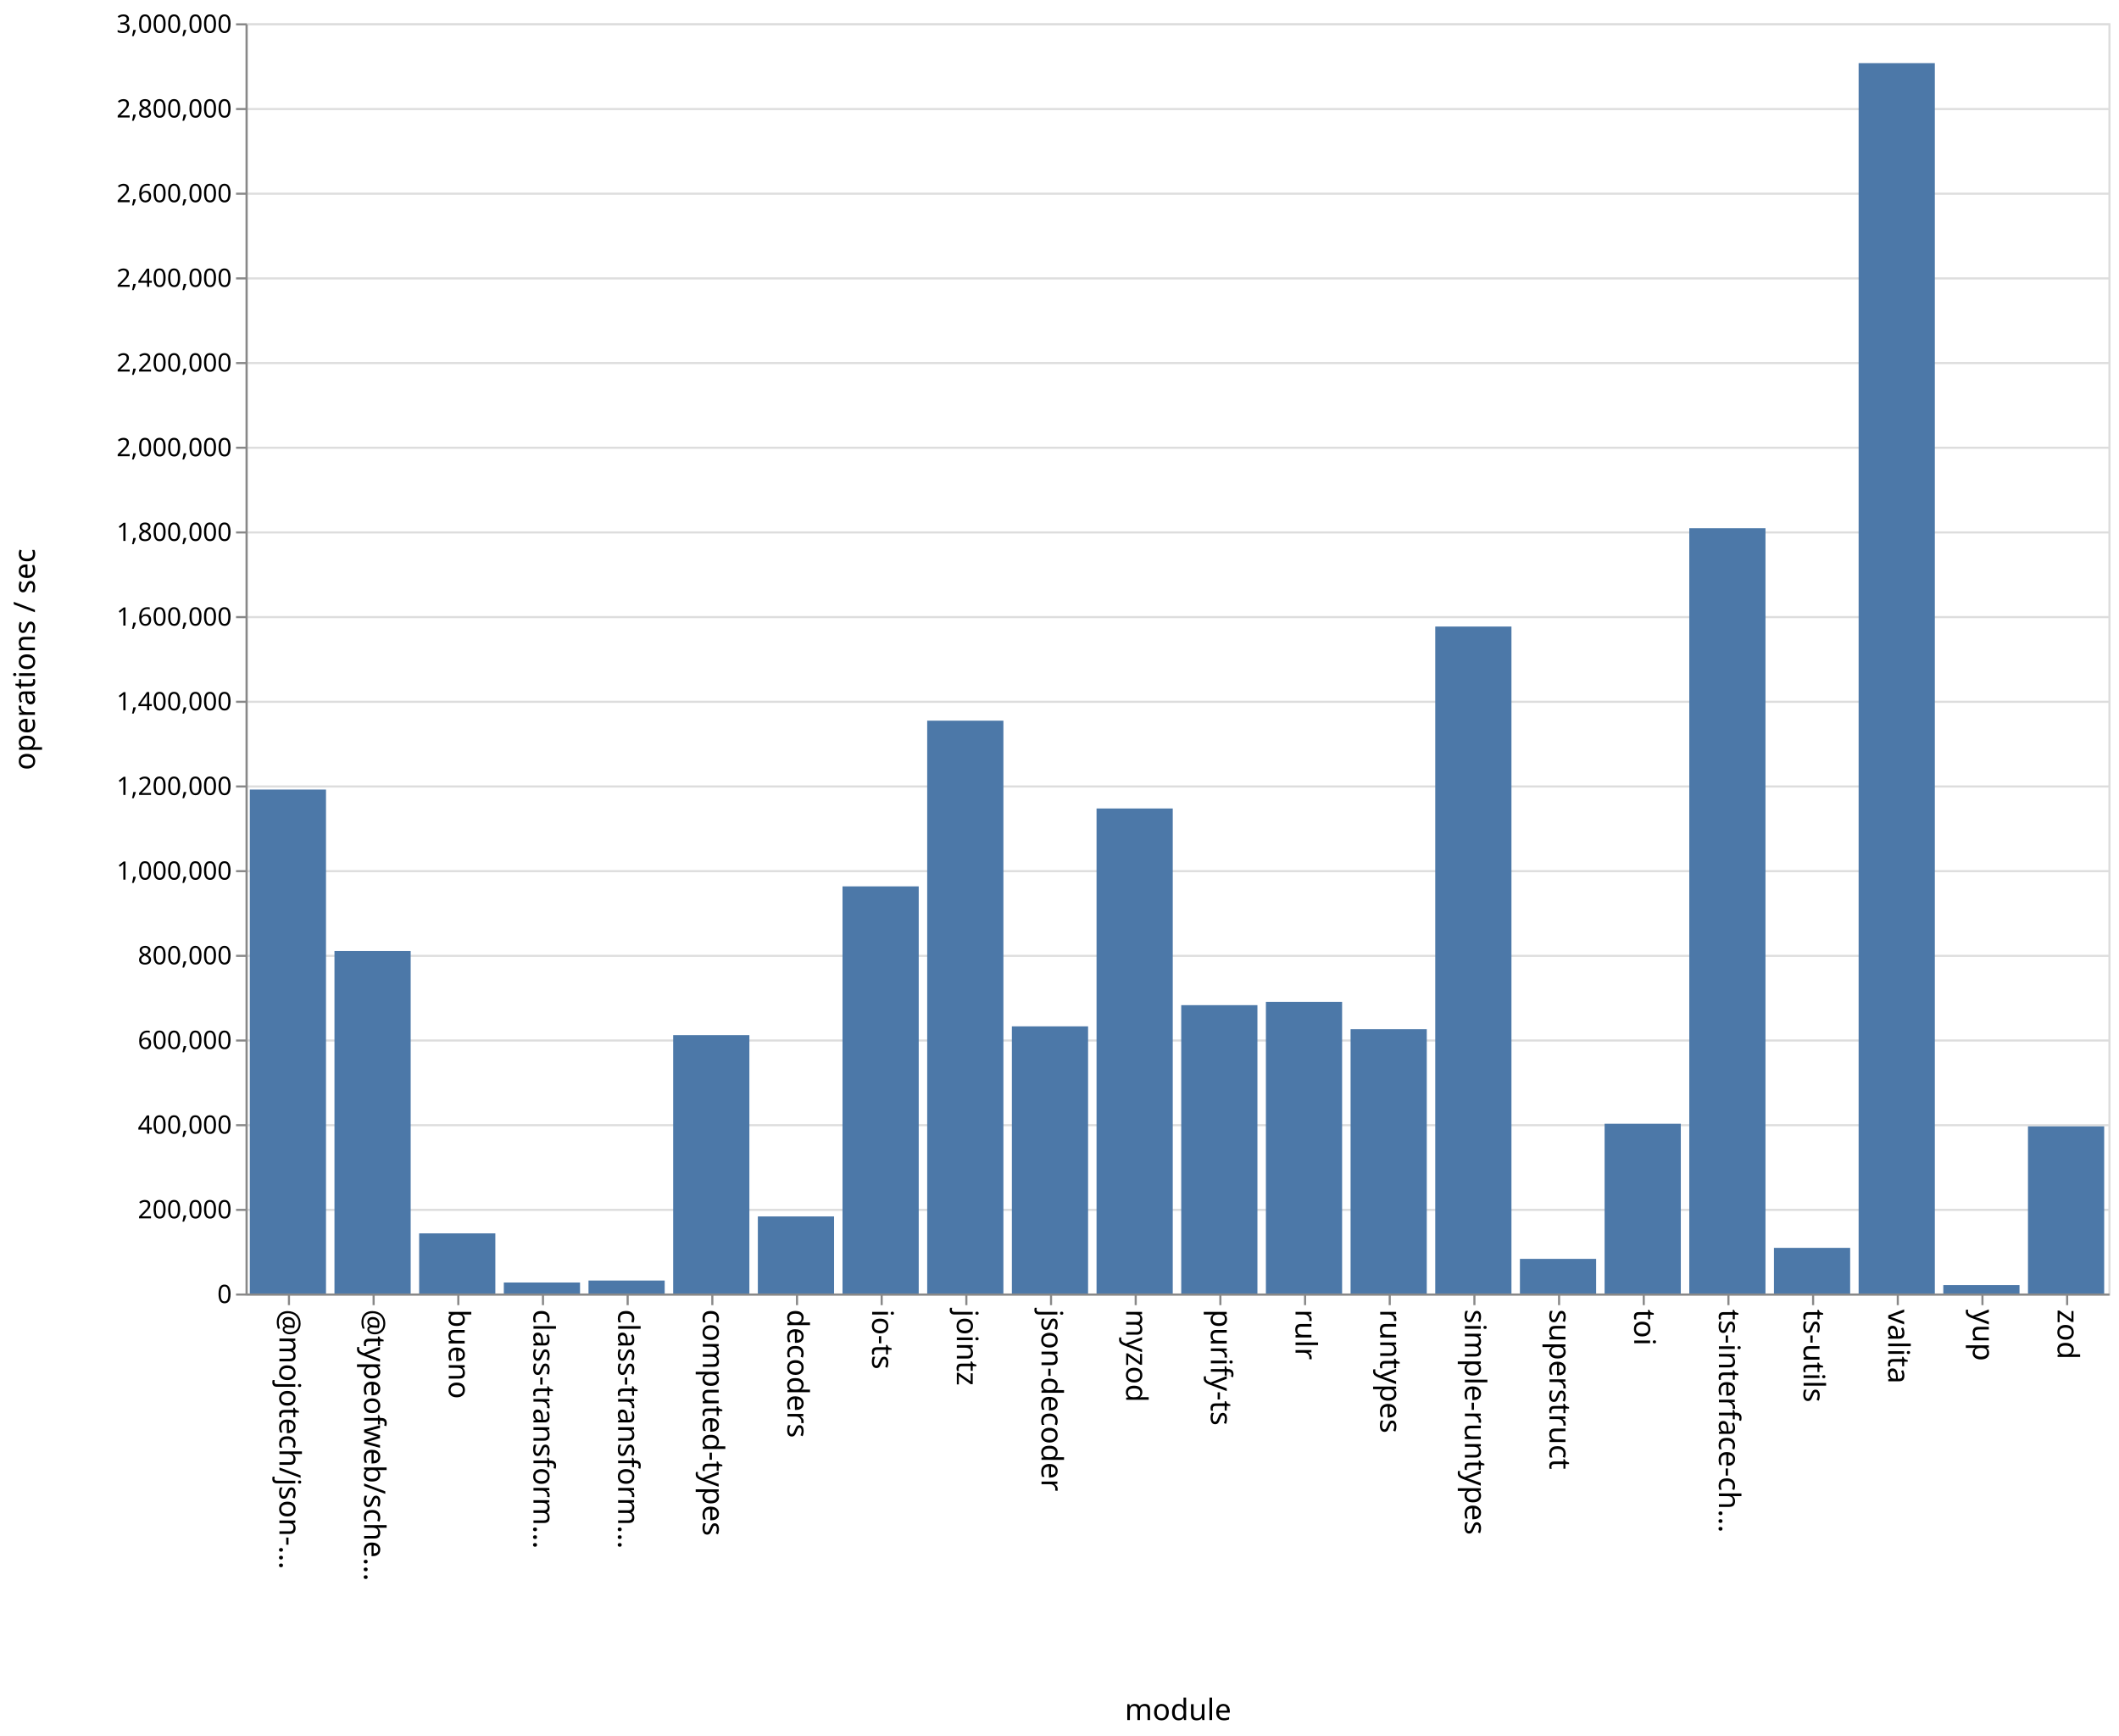
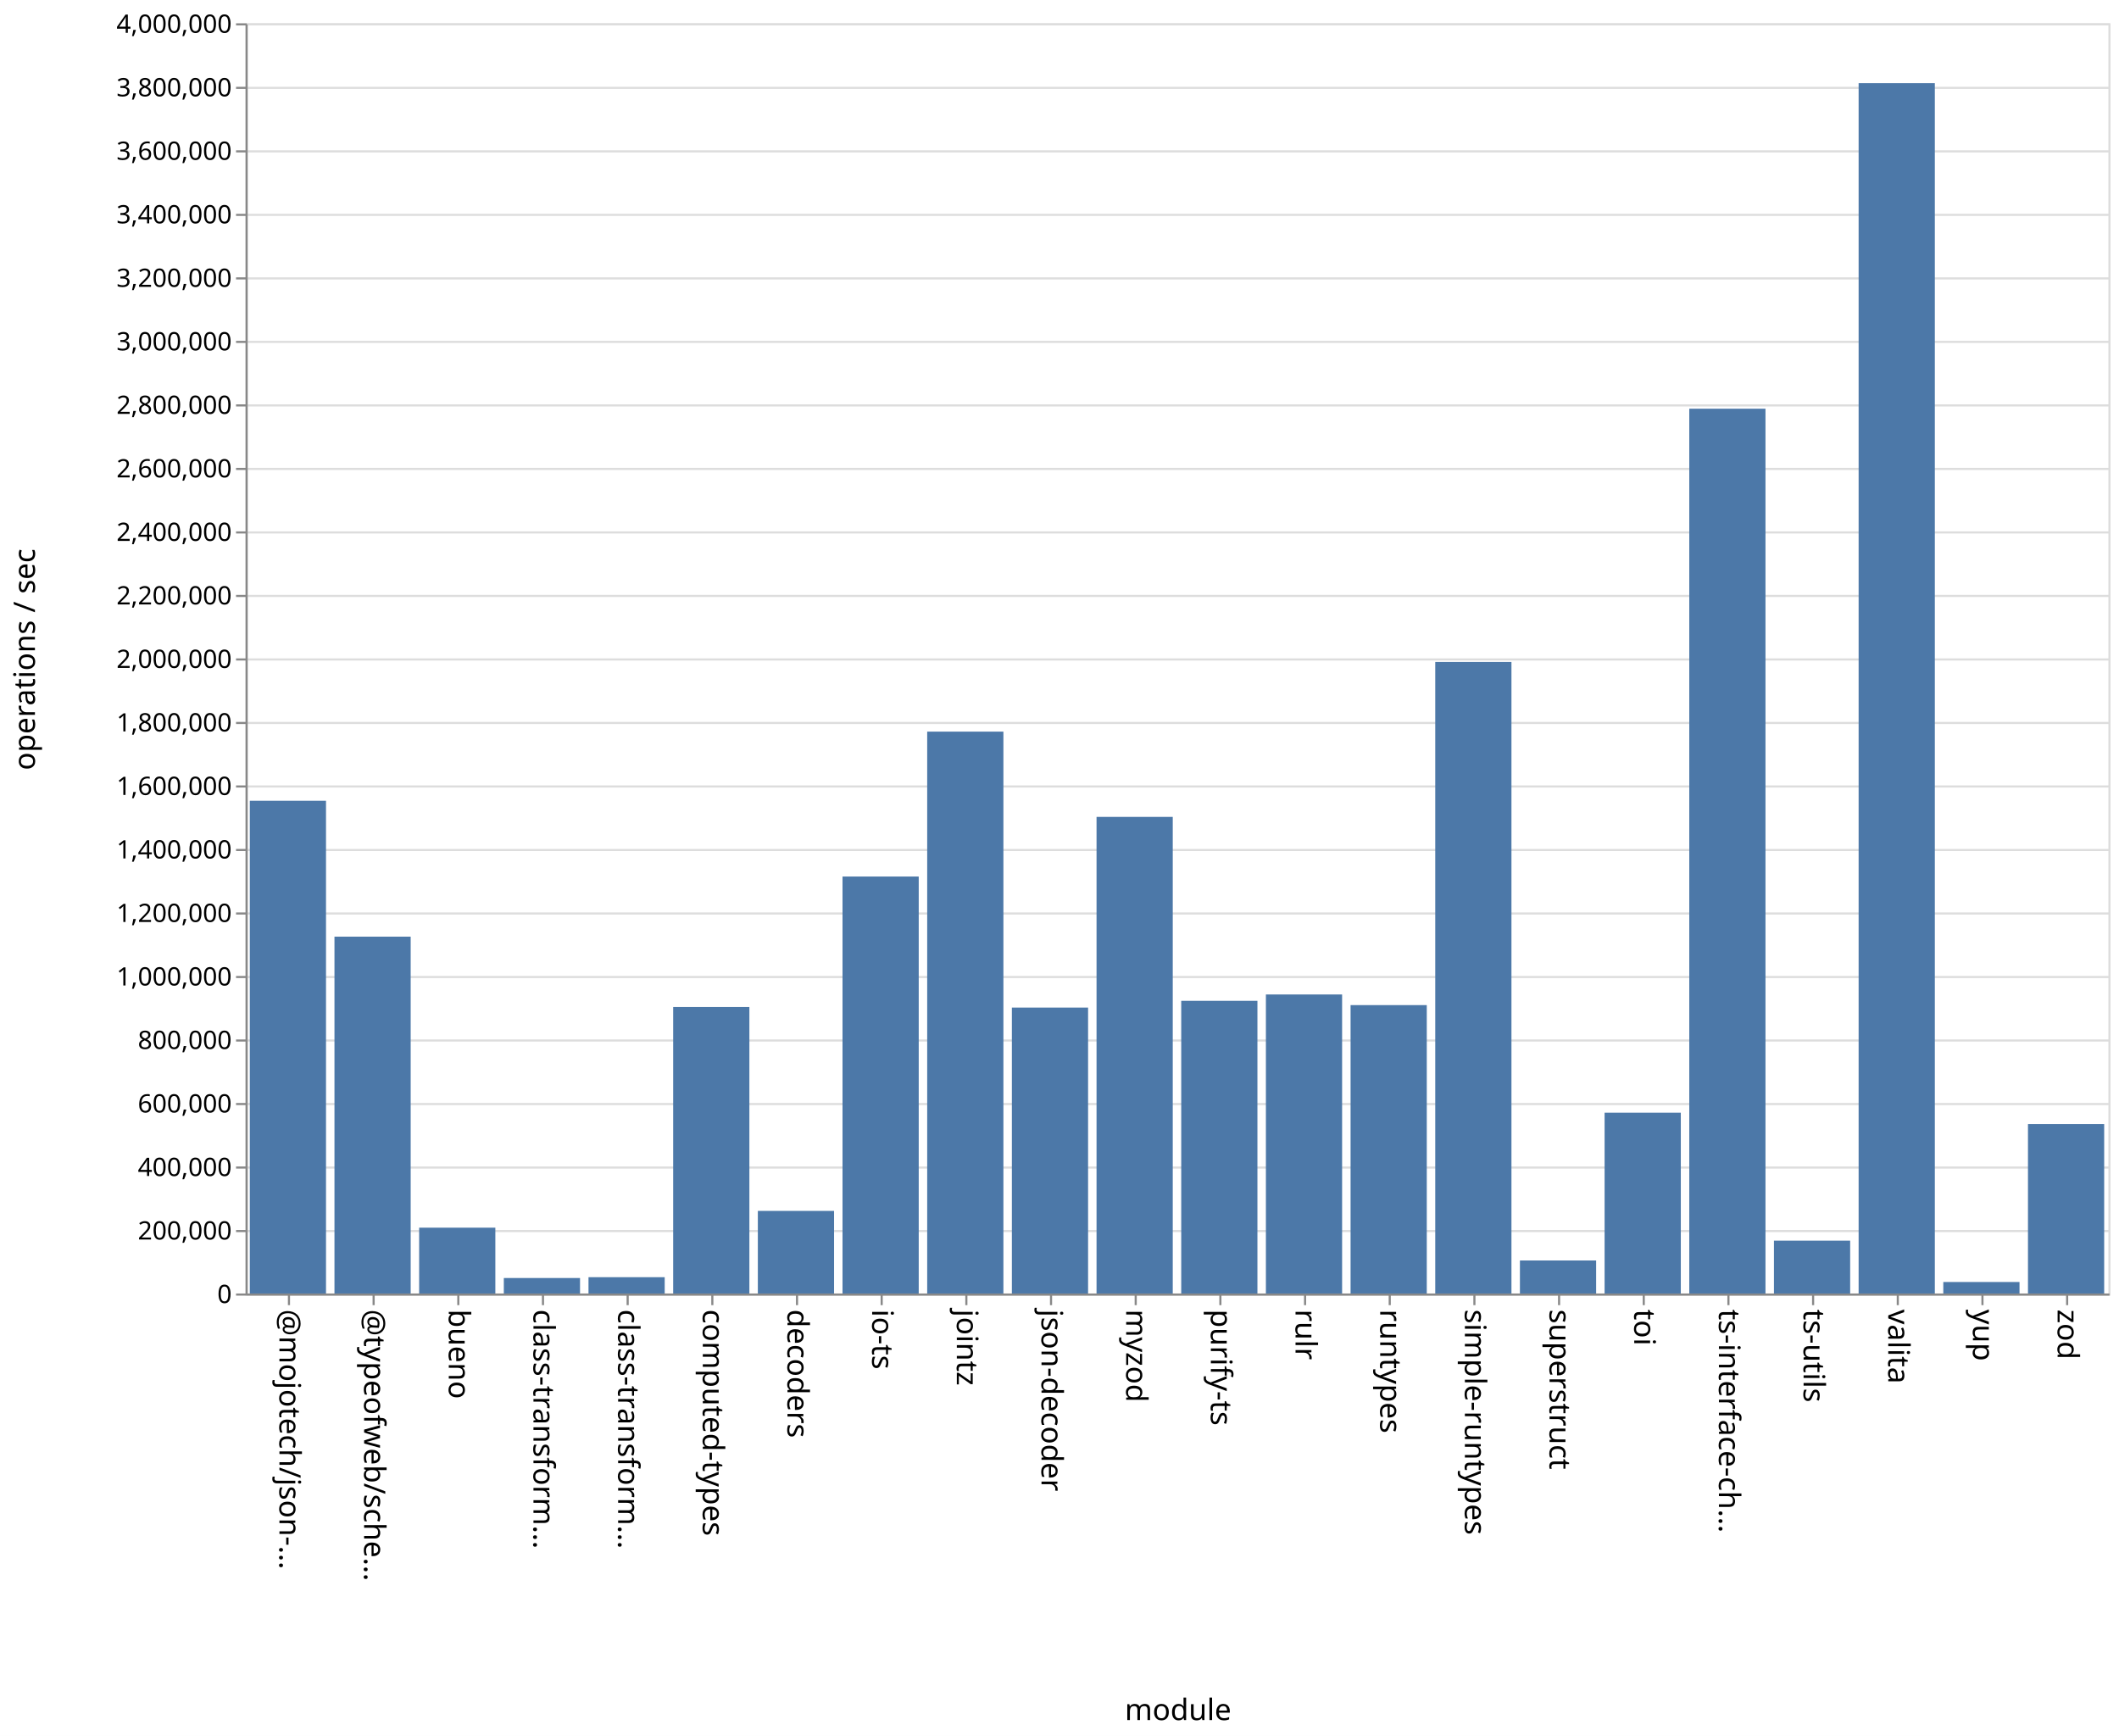
<svg xmlns="http://www.w3.org/2000/svg" class="marks" width="1001" height="820">
  <path fill="#fff" d="M0 0h1001v820H0z" />
  <g class="mark-group role-frame root" aria-roledescription="group mark container" fill="none" stroke-miterlimit="10">
    <path class="background" aria-hidden="true" d="M116.5 11.5h880v600h-880z" stroke="#ddd" />
-     <g class="mark-group role-axis" aria-roledescription="axis" aria-label="Y-axis for a linear scale with values from 0 to 3,000,000">
+     <g class="mark-group role-axis" aria-roledescription="axis" aria-label="Y-axis for a linear scale with values from 0 to 4,000,000">
      <path class="background" aria-hidden="true" d="M116.5 11.5z" pointer-events="none" />
      <g class="mark-rule role-axis-grid" pointer-events="none" stroke="#ddd">
-         <path d="M116.5 611.5h880M116.5 571.5h880M116.5 531.5h880M116.5 491.5h880M116.5 451.5h880M116.5 411.5h880M116.5 371.5h880M116.5 331.5h880M116.5 291.5h880M116.5 251.5h880M116.5 211.5h880M116.5 171.5h880M116.5 131.5h880M116.5 91.5h880M116.5 51.5h880M116.5 11.5h880" />
+         <path d="M116.5 611.5h880M116.5 581.5h880M116.5 551.5h880M116.5 521.5h880M116.5 491.5h880M116.5 461.5h880M116.5 431.5h880M116.5 401.5h880M116.5 371.5h880M116.5 341.5h880M116.5 311.5h880M116.5 281.5h880M116.5 251.5h880M116.5 221.5h880M116.5 191.5h880M116.5 161.5h880M116.5 131.5h880M116.5 101.5h880M116.5 71.5h880M116.5 41.5h880M116.5 11.5h880" />
      </g>
    </g>
    <g class="mark-group role-axis" aria-roledescription="axis" aria-label="X-axis titled 'module' for a discrete scale with 22 values: @mojotech/json-type-validation, @typeofweb/schema, bueno, class-transformer-validator-async, class-transformer-validator-sync, ending with zod">
      <path class="background" aria-hidden="true" d="M116.5 611.5z" pointer-events="none" />
      <g class="mark-rule role-axis-tick" pointer-events="none" stroke="#888">
        <path d="M136.5 611.5v5M176.5 611.5v5M216.5 611.5v5M256.5 611.5v5M296.5 611.5v5M336.5 611.5v5M376.5 611.5v5M416.5 611.5v5M456.5 611.5v5M496.5 611.5v5M536.5 611.5v5M576.5 611.5v5M616.5 611.5v5M656.5 611.5v5M696.5 611.5v5M736.5 611.5v5M776.5 611.5v5M816.5 611.5v5M856.5 611.5v5M896.5 611.5v5M936.5 611.5v5M976.5 611.5v5" />
      </g>
      <g class="mark-text role-axis-label" pointer-events="none" font-family="sans-serif" font-size="14" fill="#000">
        <text transform="rotate(90 -243.25 375.25)">@mojotech/json-…</text>
        <text transform="rotate(90 -223.25 395.25)">@typeofweb/sche…</text>
        <text transform="rotate(90 -203.25 415.25)">bueno</text>
        <text transform="rotate(90 -183.25 435.25)">class-transform…</text>
        <text transform="rotate(90 -163.25 455.25)">class-transform…</text>
        <text transform="rotate(90 -143.25 475.25)">computed-types</text>
        <text transform="rotate(90 -123.25 495.25)">decoders</text>
        <text transform="rotate(90 -103.25 515.25)">io-ts</text>
        <text transform="rotate(90 -83.25 535.25)">jointz</text>
        <text transform="rotate(90 -63.25 555.25)">json-decoder</text>
        <text transform="rotate(90 -43.25 575.25)">myzod</text>
        <text transform="rotate(90 -23.25 595.25)">purify-ts</text>
        <text transform="rotate(90 -3.25 615.25)">rulr</text>
        <text transform="rotate(90 16.75 635.25)">runtypes</text>
        <text transform="rotate(90 36.75 655.25)">simple-runtypes</text>
        <text transform="rotate(90 56.75 675.25)">superstruct</text>
        <text transform="rotate(90 76.75 695.25)">toi</text>
        <text transform="rotate(90 96.75 715.25)">ts-interface-ch…</text>
        <text transform="rotate(90 116.75 735.25)">ts-utils</text>
        <text transform="rotate(90 136.75 755.25)">valita</text>
        <text transform="rotate(90 156.75 775.25)">yup</text>
        <text transform="rotate(90 176.75 795.25)">zod</text>
      </g>
      <path stroke="#888" d="M116.5 611.5h880" class="mark-rule role-axis-domain" pointer-events="none" />
      <text text-anchor="middle" transform="translate(556.5 812.5)" font-family="sans-serif" font-size="14" fill="#000" class="mark-text role-axis-title" pointer-events="none">module</text>
    </g>
-     <g class="mark-group role-axis" aria-roledescription="axis" aria-label="Y-axis titled 'operations / sec' for a linear scale with values from 0 to 3,000,000">
+     <g class="mark-group role-axis" aria-roledescription="axis" aria-label="Y-axis titled 'operations / sec' for a linear scale with values from 0 to 4,000,000">
      <path class="background" aria-hidden="true" d="M116.5 11.5z" pointer-events="none" />
      <g class="mark-rule role-axis-tick" pointer-events="none" stroke="#888">
-         <path d="M116.5 611.5h-5M116.5 571.5h-5M116.5 531.5h-5M116.5 491.5h-5M116.5 451.5h-5M116.5 411.5h-5M116.5 371.5h-5M116.5 331.5h-5M116.5 291.5h-5M116.5 251.5h-5M116.5 211.5h-5M116.5 171.5h-5M116.5 131.5h-5M116.5 91.5h-5M116.5 51.5h-5M116.5 11.5h-5" />
+         <path d="M116.5 611.5h-5M116.5 581.5h-5M116.5 551.5h-5M116.5 521.5h-5M116.5 491.5h-5M116.5 461.5h-5M116.5 431.5h-5M116.5 401.5h-5M116.5 371.5h-5M116.5 341.5h-5M116.5 311.5h-5M116.5 281.5h-5M116.5 251.5h-5M116.5 221.5h-5M116.5 191.5h-5M116.5 161.5h-5M116.5 131.5h-5M116.5 101.5h-5M116.5 71.5h-5M116.5 41.5h-5M116.5 11.5h-5" />
      </g>
      <g class="mark-text role-axis-label" pointer-events="none" text-anchor="end" font-family="sans-serif" font-size="12" fill="#000">
        <text transform="translate(109.5 615.5)">0</text>
-         <text transform="translate(109.5 575.5)">200,000</text>
-         <text transform="translate(109.5 535.5)">400,000</text>
-         <text transform="translate(109.5 495.5)">600,000</text>
-         <text transform="translate(109.5 455.5)">800,000</text>
-         <text transform="translate(109.5 415.5)">1,000,000</text>
-         <text transform="translate(109.5 375.5)">1,200,000</text>
-         <text transform="translate(109.5 335.5)">1,400,000</text>
-         <text transform="translate(109.5 295.5)">1,600,000</text>
-         <text transform="translate(109.5 255.5)">1,800,000</text>
-         <text transform="translate(109.5 215.5)">2,000,000</text>
-         <text transform="translate(109.5 175.5)">2,200,000</text>
-         <text transform="translate(109.5 135.5)">2,400,000</text>
-         <text transform="translate(109.5 95.5)">2,600,000</text>
-         <text transform="translate(109.5 55.5)">2,800,000</text>
-         <text transform="translate(109.5 15.5)">3,000,000</text>
+         <text transform="translate(109.5 585.5)">200,000</text>
+         <text transform="translate(109.5 555.5)">400,000</text>
+         <text transform="translate(109.5 525.5)">600,000</text>
+         <text transform="translate(109.5 495.5)">800,000</text>
+         <text transform="translate(109.5 465.5)">1,000,000</text>
+         <text transform="translate(109.5 435.5)">1,200,000</text>
+         <text transform="translate(109.5 405.5)">1,400,000</text>
+         <text transform="translate(109.5 375.5)">1,600,000</text>
+         <text transform="translate(109.5 345.5)">1,800,000</text>
+         <text transform="translate(109.5 315.5)">2,000,000</text>
+         <text transform="translate(109.5 285.5)">2,200,000</text>
+         <text transform="translate(109.5 255.5)">2,400,000</text>
+         <text transform="translate(109.5 225.5)">2,600,000</text>
+         <text transform="translate(109.5 195.5)">2,800,000</text>
+         <text transform="translate(109.5 165.5)">3,000,000</text>
+         <text transform="translate(109.5 135.5)">3,200,000</text>
+         <text transform="translate(109.5 105.5)">3,400,000</text>
+         <text transform="translate(109.5 75.5)">3,600,000</text>
+         <text transform="translate(109.5 45.5)">3,800,000</text>
+         <text transform="translate(109.5 15.5)">4,000,000</text>
      </g>
      <path stroke="#888" d="M116.5 611.5v-600" class="mark-rule role-axis-domain" pointer-events="none" />
      <text text-anchor="middle" transform="rotate(-90 164 147.5)" font-family="sans-serif" font-size="14" fill="#000" class="mark-text role-axis-title" pointer-events="none">operations / sec</text>
    </g>
    <g class="mark-rect role-mark marks" aria-roledescription="rect mark container" fill="#4c78a8">
-       <path d="M198 582.59h36V611h-36zM238 605.81h36V611h-36zM278 604.873h36V611h-36zM318 488.957h36V611h-36zM358 574.595h36V611h-36zM398 418.685h36V611h-36zM438 340.415h36V611h-36zM478 484.808h36V611h-36zM118 372.955h36V611h-36zM518 381.892h36V611h-36zM558 474.794h36V611h-36zM598 473.232h36V611h-36zM638 486.155h36V611h-36zM678 295.953h36V611h-36zM718 594.638h36V611h-36zM758 530.8h36V611h-36zM798 249.528h36V611h-36zM838 589.44h36V611h-36zM158 449.234h36V611h-36zM878 29.817h36V611h-36zM918 607.03h36V611h-36zM958 532.046h36V611h-36z" />
+       <path d="M198 579.911h36V611h-36zM238 603.686h36V611h-36zM278 603.295h36V611h-36zM318 475.656h36V611h-36zM358 571.985h36V611h-36zM398 414.04h36V611h-36zM438 345.59h36V611h-36zM478 475.939h36V611h-36zM118 378.252h36V611h-36zM518 385.867h36V611h-36zM558 472.753h36V611h-36zM598 469.751h36V611h-36zM638 474.775h36V611h-36zM678 312.675h36V611h-36zM718 595.4h36V611h-36zM758 525.59h36V611h-36zM798 193.057h36V611h-36zM838 586.03h36V611h-36zM158 442.438h36V611h-36zM878 39.286h36V611h-36zM918 605.564h36V611h-36zM958 530.952h36V611h-36z" />
    </g>
  </g>
</svg>
